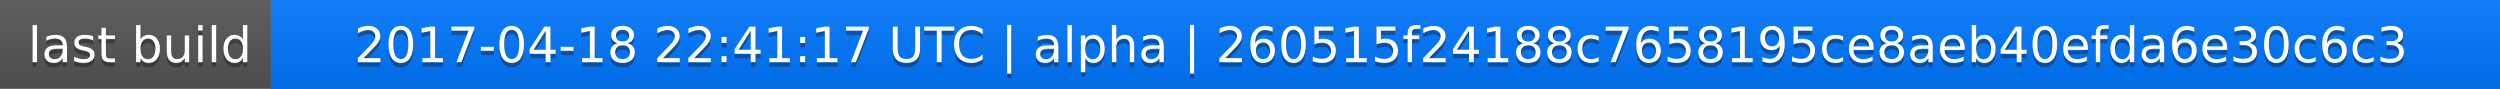
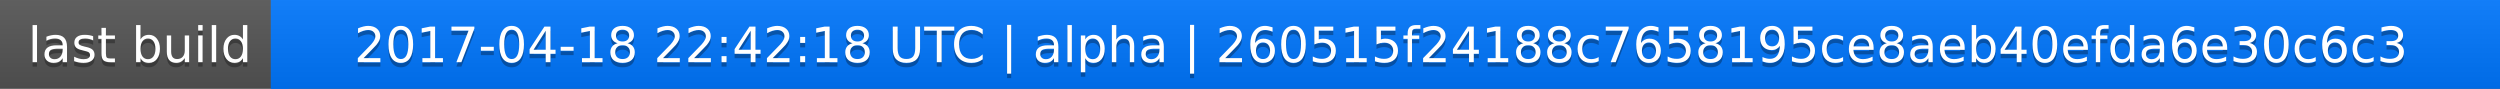
<svg xmlns="http://www.w3.org/2000/svg" width="563" height="20">
  <linearGradient id="a" x2="0" y2="100%">
    <stop offset="0" stop-color="#bbb" stop-opacity=".1" />
    <stop offset="1" stop-opacity=".1" />
  </linearGradient>
  <rect rx="0" width="563" height="20" fill="#555" />
  <rect rx="0" x="61" width="502" height="20" fill="#07f" />
  <path fill="#07f" d="M61 0h4v20h-4z" />
  <rect rx="0" width="563" height="20" fill="url(#a)" />
  <g fill="#fff" text-anchor="middle" font-family="DejaVu Sans,Verdana,Geneva,sans-serif" font-size="11">
    <text x="31.5" y="15" fill="#010101" fill-opacity=".3">last build</text>
    <text x="31.5" y="14">last build</text>
-     <text x="311" y="15" fill="#010101" fill-opacity=".3">2017-04-18 22:41:17 UTC | alpha | 260515f24188c7658195ce8aeb40efda6e30c6c3</text>
-     <text x="311" y="14">2017-04-18 22:41:17 UTC | alpha | 260515f24188c7658195ce8aeb40efda6e30c6c3</text>
+     <text x="311" y="15" fill="#010101" fill-opacity=".3">2017-04-18 22:42:18 UTC | alpha | 260515f24188c7658195ce8aeb40efda6e30c6c3</text>
+     <text x="311" y="14">2017-04-18 22:42:18 UTC | alpha | 260515f24188c7658195ce8aeb40efda6e30c6c3</text>
  </g>
</svg>
